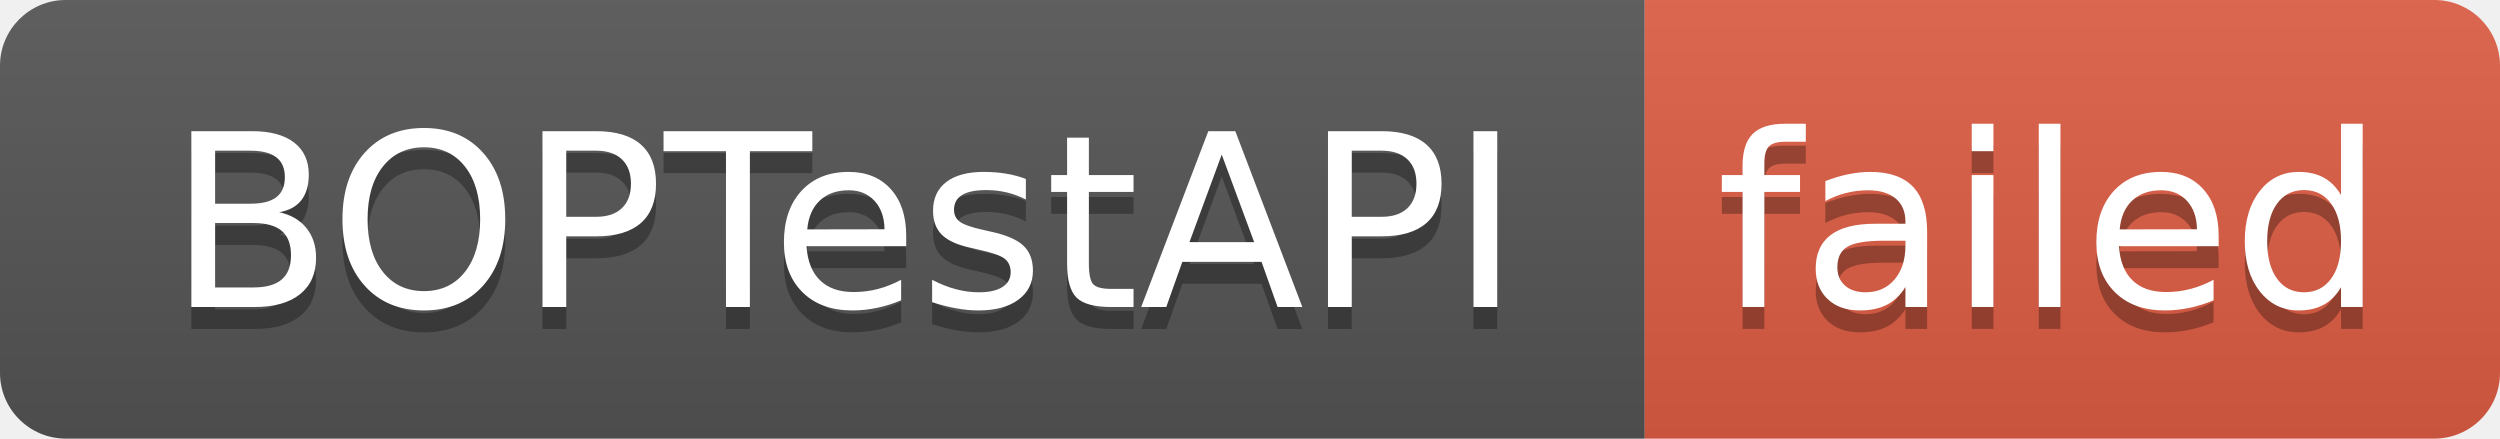
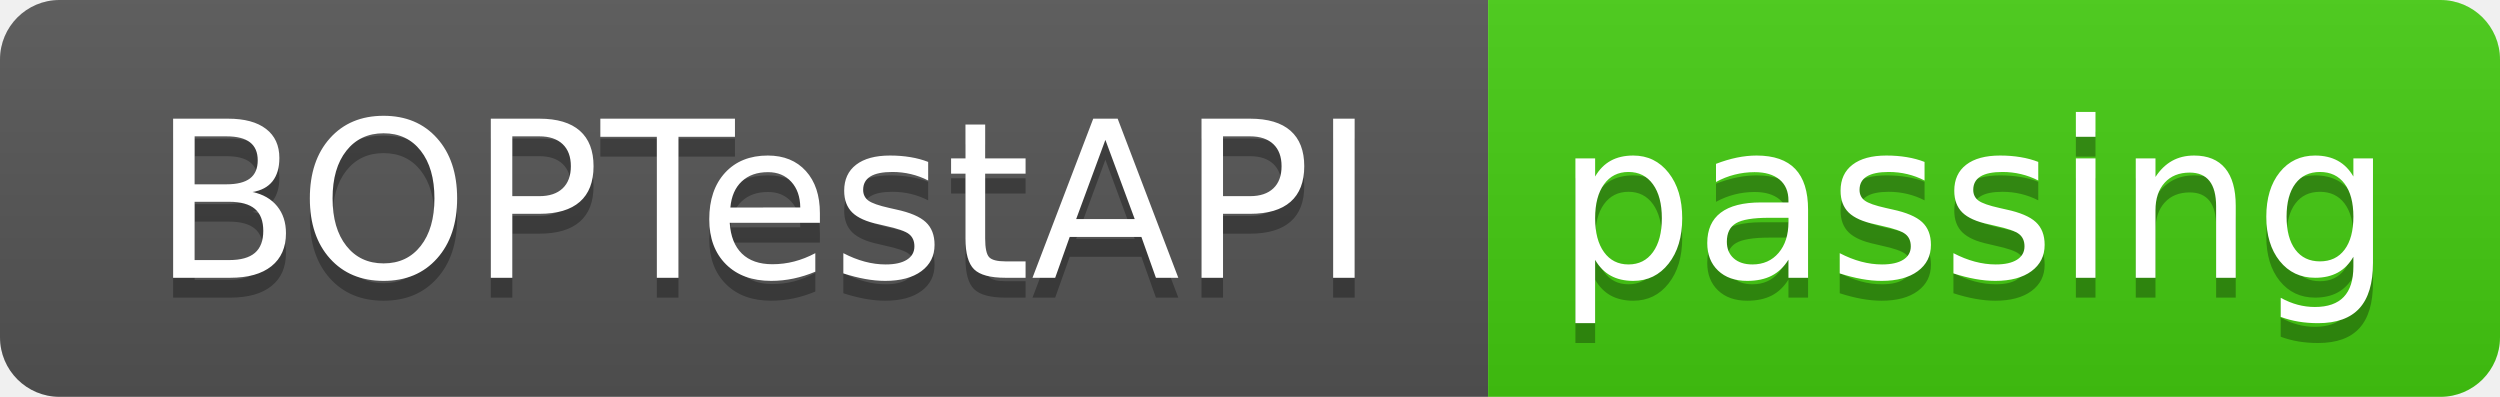
- <svg xmlns="http://www.w3.org/2000/svg" width="114" height="20" role="img" aria-label="BOPTestAPI: failed">
+ <svg xmlns="http://www.w3.org/2000/svg" width="126" height="20" role="img" aria-label="BOPTestAPI: passing">
  <linearGradient id="s" x2="0" y2="100%">
    <stop offset="0" stop-color="#bbb" stop-opacity=".1" />
    <stop offset="1" stop-opacity=".1" />
  </linearGradient>
  <clipPath id="r">
-     <rect width="114" height="20" rx="3" fill="#fff" />
+     <rect width="126" height="20" rx="3" fill="#fff" />
  </clipPath>
  <g clip-path="url(#r)">
    <rect width="75" height="20" fill="#555" />
-     <rect x="75" width="39" height="20" fill="#e05d44" />
-     <rect width="114" height="20" fill="url(#s)" />
+     <rect x="75" width="51" height="20" fill="#4c1" />
+     <rect width="126" height="20" fill="url(#s)" />
  </g>
  <g fill="#fff" text-anchor="middle" font-family="Verdana,Geneva,DejaVu Sans,sans-serif" text-rendering="geometricPrecision" font-size="110">
    <text aria-hidden="true" x="385" y="150" fill="#010101" fill-opacity=".3" transform="scale(.1)" textLength="650">BOPTestAPI</text>
    <text x="385" y="140" transform="scale(.1)" fill="#fff" textLength="650">BOPTestAPI</text>
-     <text aria-hidden="true" x="935" y="150" fill="#010101" fill-opacity=".3" transform="scale(.1)" textLength="290">failed</text>
-     <text x="935" y="140" transform="scale(.1)" fill="#fff" textLength="290">failed</text>
+     <text aria-hidden="true" x="995" y="150" fill="#010101" fill-opacity=".3" transform="scale(.1)" textLength="410">passing</text>
+     <text x="995" y="140" transform="scale(.1)" fill="#fff" textLength="410">passing</text>
  </g>
</svg>
